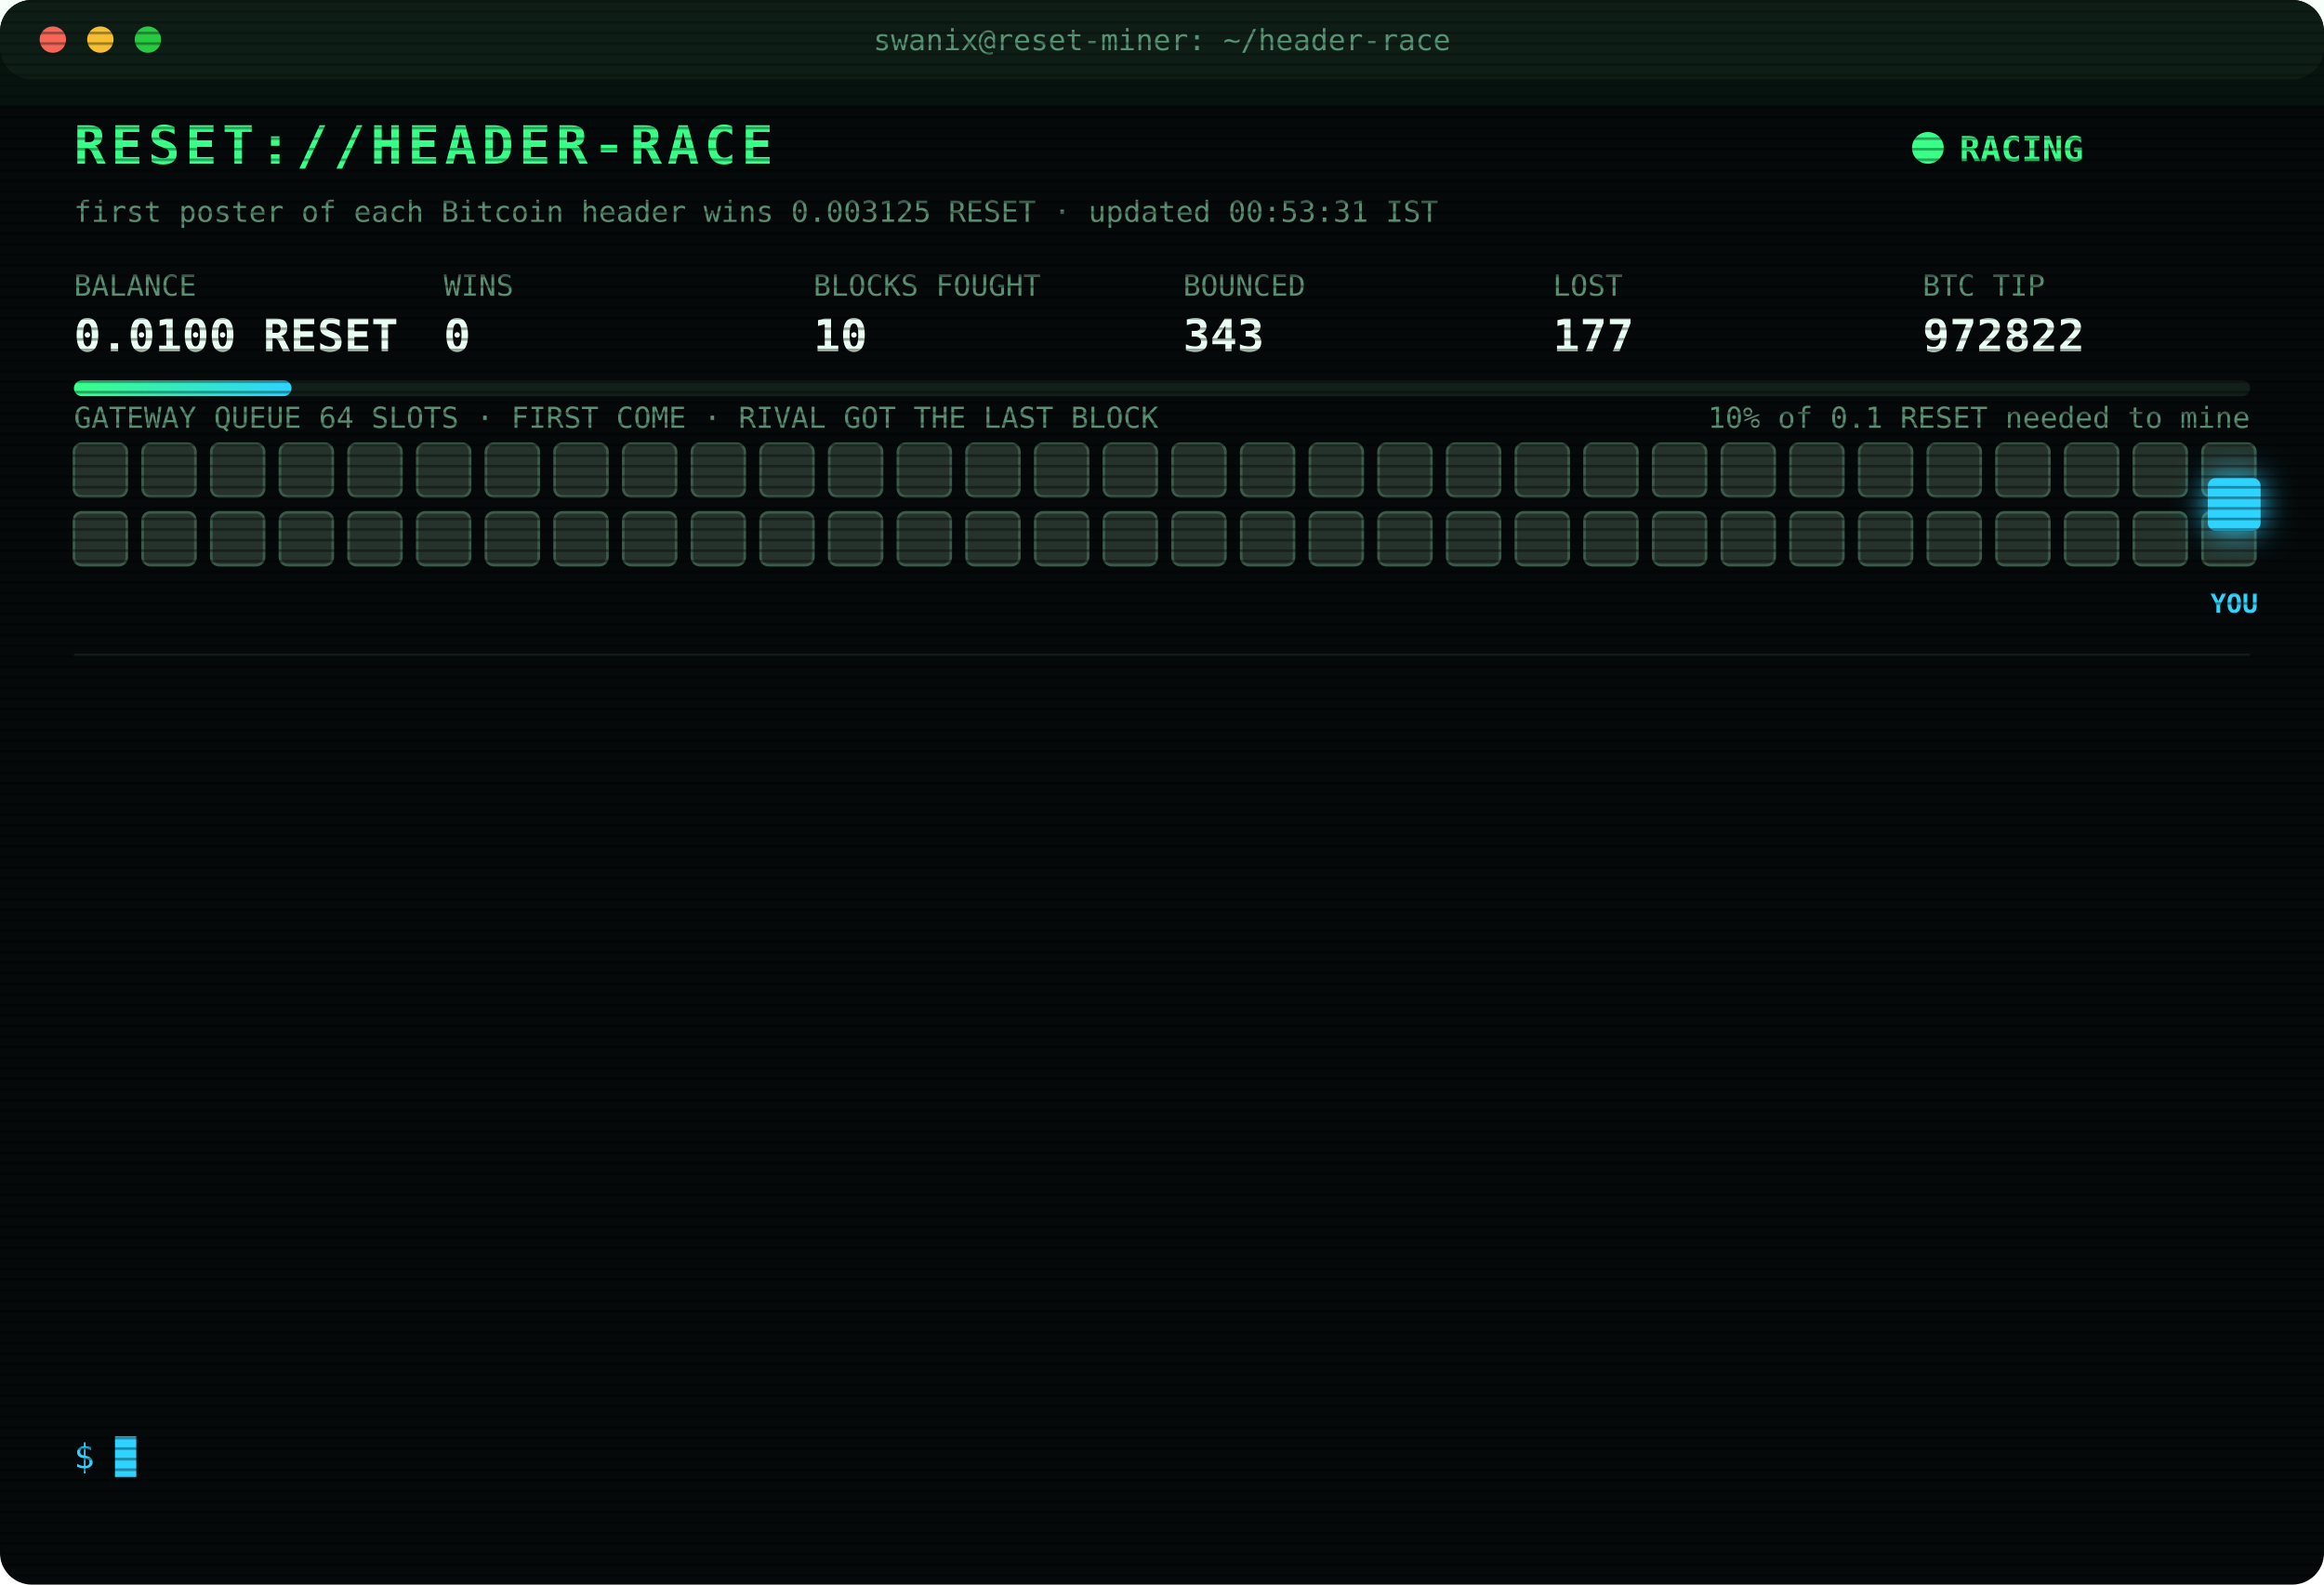
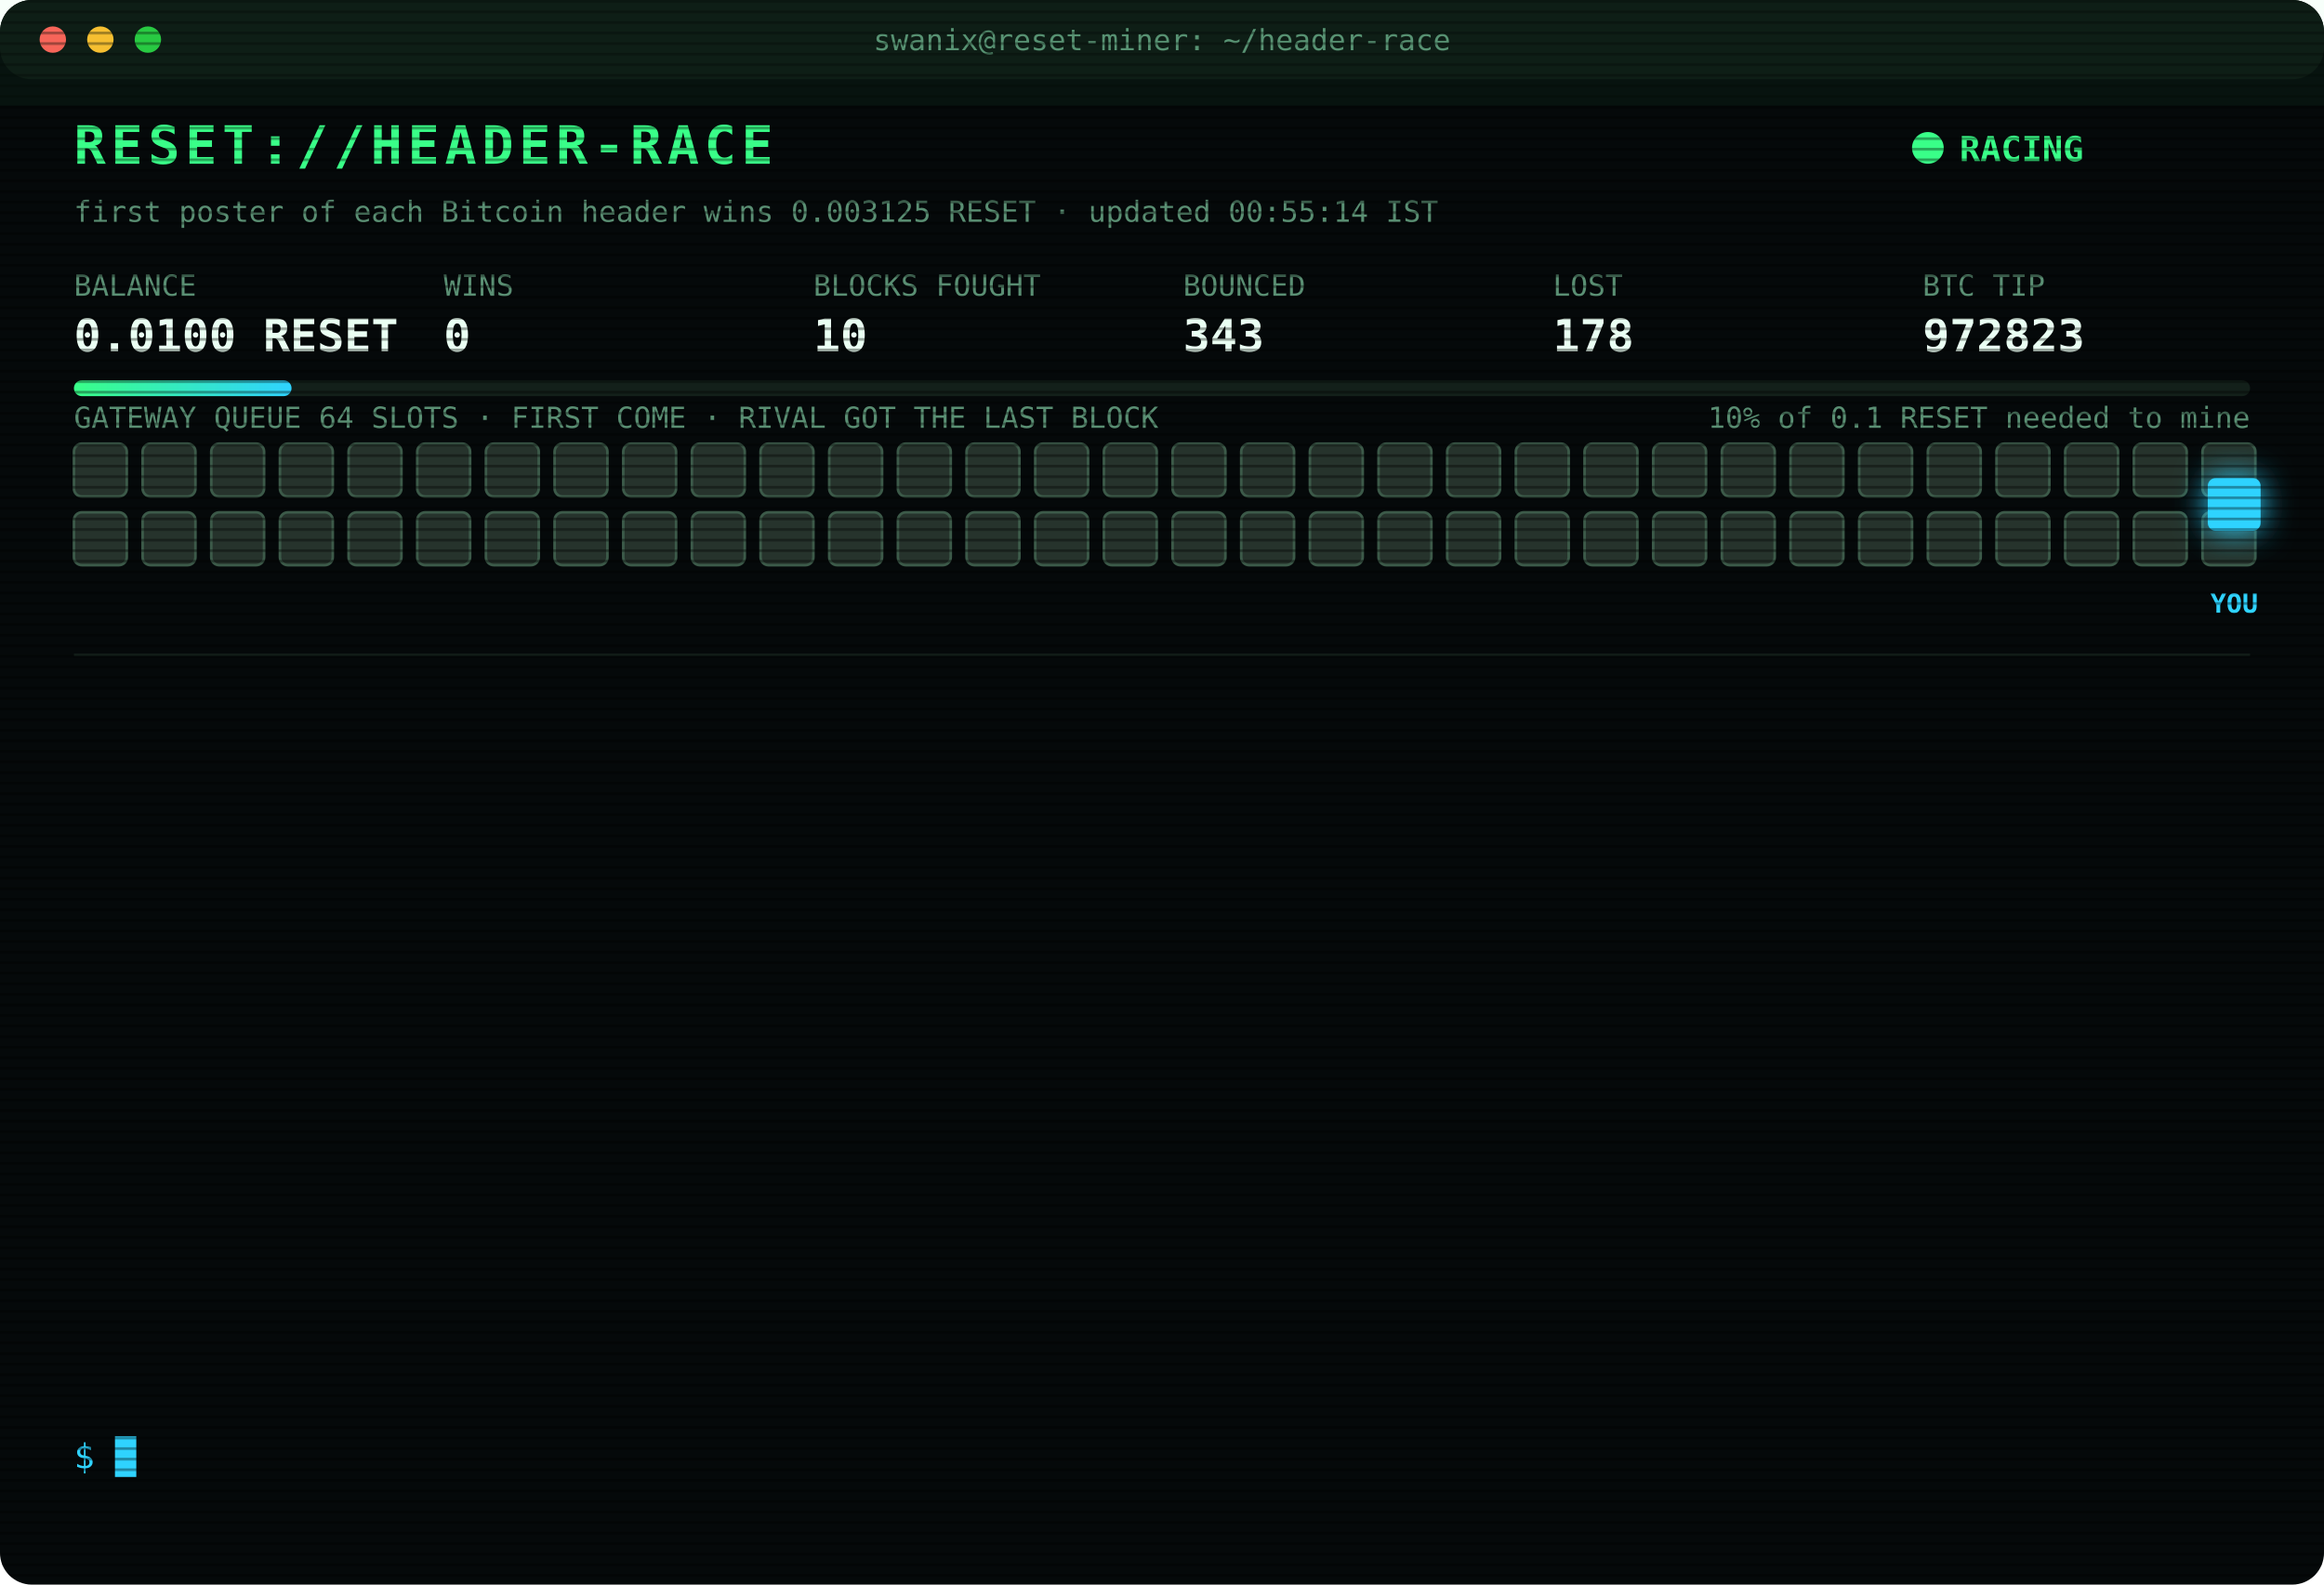
<svg xmlns="http://www.w3.org/2000/svg" width="880" height="600" viewBox="0 0 880 600" font-family="ui-monospace,SFMono-Regular,Menlo,Consolas,monospace">
  <style>
text{font-size:13px;fill:#7CFFB2}
.title{font-size:20px;font-weight:700;fill:#39FF88;letter-spacing:2px;animation:glitch 3s infinite steps(1)}
.sub{fill:#2fd3ff}.k{fill:#5a8f73;font-size:11px}.v{font-size:17px;font-weight:700;fill:#eafff3}
.ts{fill:#3f6b56}.boot{fill:#2fd3ff}.dim{fill:#5a8f73}.bad{fill:#ff4d6d}.warn{fill:#ffd23f}.mag{fill:#ff5cf0}.win{fill:#39FF88;font-weight:700}
.tag{font-size:10px;fill:#2fd3ff;font-weight:700}
.rival{fill:#26332c;stroke:#3c5a49;animation:jam 1.2s infinite alternate}
.idle{fill:#141c18;stroke:#22302a;animation:breathe 4s infinite}
.me{fill:#2fd3ff;filter:drop-shadow(0 0 6px #2fd3ff)}
.hover{animation:nudge 1.1s infinite ease-in-out}.bounce{animation:kick 1.4s infinite}
.ln{opacity:0;animation:in .4s forwards}
.cur{animation:blink 1s infinite steps(1)}
.scan{animation:scan 6s infinite linear}
.led{animation:blink 1.4s infinite}
@keyframes in{from{opacity:0;transform:translateX(-6px)}to{opacity:1;transform:none}}
@keyframes blink{50%{opacity:0}}
@keyframes jam{to{fill:#33463b}}
@keyframes breathe{50%{opacity:.4}}
@keyframes nudge{50%{transform:translateX(-10px)}}
@keyframes kick{0%,100%{transform:none}30%{transform:translateX(-14px)}55%{transform:translateX(10px) translateY(-6px)}}
@keyframes glitch{0%,92%{transform:none}93%{transform:translateX(2px);fill:#ff4d6d}95%{transform:translateX(-2px);fill:#2fd3ff}97%{transform:none}}
@keyframes scan{from{transform:translateY(-40px)}to{transform:translateY(600px)}}
</style>
  <defs>
    <pattern id="sl" width="4" height="4" patternUnits="userSpaceOnUse">
      <rect width="4" height="1" fill="#000" opacity=".35" />
    </pattern>
    <linearGradient id="bar">
      <stop offset="0" stop-color="#39FF88" />
      <stop offset="1" stop-color="#2fd3ff" />
    </linearGradient>
  </defs>
  <rect width="880" height="600" rx="12" fill="#05090a" />
  <rect width="880" height="30" rx="12" fill="#0d1512" />
  <circle cx="20" cy="15" r="5" fill="#ff5f57" />
  <circle cx="38" cy="15" r="5" fill="#febc2e" />
  <circle cx="56" cy="15" r="5" fill="#28c840" />
  <text x="440" y="19" text-anchor="middle" class="k">swanix@reset-miner: ~/header-race</text>
  <text x="28" y="62" class="title">RESET://HEADER-RACE</text>
  <circle class="led" cx="730" cy="56" r="6" fill="#39FF88" />
  <text x="742" y="61" class="win">RACING</text>
-   <text x="28" y="84" class="k">first poster of each Bitcoin header wins 0.003125 RESET · updated 00:53:31 IST</text>
+   <text x="28" y="84" class="k">first poster of each Bitcoin header wins 0.003125 RESET · updated 00:55:14 IST</text>
  <text x="28" y="112" class="k">BALANCE</text>
  <text x="28" y="133" class="v">0.0100 RESET</text>
  <text x="168" y="112" class="k">WINS</text>
  <text x="168" y="133" class="v">0</text>
  <text x="308" y="112" class="k">BLOCKS FOUGHT</text>
  <text x="308" y="133" class="v">10</text>
  <text x="448" y="112" class="k">BOUNCED</text>
  <text x="448" y="133" class="v">343</text>
  <text x="588" y="112" class="k">LOST</text>
-   <text x="588" y="133" class="v">177</text>
+   <text x="588" y="133" class="v">178</text>
  <text x="728" y="112" class="k">BTC TIP</text>
-   <text x="728" y="133" class="v">972822</text>
+   <text x="728" y="133" class="v">972823</text>
  <rect x="28" y="144" width="824" height="6" rx="3" fill="#13201a" />
  <rect x="28" y="144" width="82.4" height="6" rx="3" fill="url(#bar)" />
  <text x="852" y="162" text-anchor="end" class="k">10% of 0.1 RESET needed to mine</text>
  <text x="28" y="162" class="k">GATEWAY QUEUE 64 SLOTS · FIRST COME · RIVAL GOT THE LAST BLOCK</text>
  <rect class="rival" x="28" y="168" width="20" height="20" rx="3" style="animation-delay:0.00s" />
  <rect class="rival" x="54" y="168" width="20" height="20" rx="3" style="animation-delay:0.05s" />
  <rect class="rival" x="80" y="168" width="20" height="20" rx="3" style="animation-delay:0.10s" />
  <rect class="rival" x="106" y="168" width="20" height="20" rx="3" style="animation-delay:0.15s" />
  <rect class="rival" x="132" y="168" width="20" height="20" rx="3" style="animation-delay:0.20s" />
  <rect class="rival" x="158" y="168" width="20" height="20" rx="3" style="animation-delay:0.25s" />
  <rect class="rival" x="184" y="168" width="20" height="20" rx="3" style="animation-delay:0.30s" />
  <rect class="rival" x="210" y="168" width="20" height="20" rx="3" style="animation-delay:0.35s" />
  <rect class="rival" x="236" y="168" width="20" height="20" rx="3" style="animation-delay:0.40s" />
  <rect class="rival" x="262" y="168" width="20" height="20" rx="3" style="animation-delay:0.45s" />
  <rect class="rival" x="288" y="168" width="20" height="20" rx="3" style="animation-delay:0.50s" />
  <rect class="rival" x="314" y="168" width="20" height="20" rx="3" style="animation-delay:0.55s" />
  <rect class="rival" x="340" y="168" width="20" height="20" rx="3" style="animation-delay:0.60s" />
  <rect class="rival" x="366" y="168" width="20" height="20" rx="3" style="animation-delay:0.65s" />
  <rect class="rival" x="392" y="168" width="20" height="20" rx="3" style="animation-delay:0.70s" />
  <rect class="rival" x="418" y="168" width="20" height="20" rx="3" style="animation-delay:0.75s" />
  <rect class="rival" x="444" y="168" width="20" height="20" rx="3" style="animation-delay:0.80s" />
  <rect class="rival" x="470" y="168" width="20" height="20" rx="3" style="animation-delay:0.85s" />
  <rect class="rival" x="496" y="168" width="20" height="20" rx="3" style="animation-delay:0.90s" />
  <rect class="rival" x="522" y="168" width="20" height="20" rx="3" style="animation-delay:0.95s" />
  <rect class="rival" x="548" y="168" width="20" height="20" rx="3" style="animation-delay:1.00s" />
  <rect class="rival" x="574" y="168" width="20" height="20" rx="3" style="animation-delay:1.05s" />
  <rect class="rival" x="600" y="168" width="20" height="20" rx="3" style="animation-delay:1.10s" />
  <rect class="rival" x="626" y="168" width="20" height="20" rx="3" style="animation-delay:1.15s" />
  <rect class="rival" x="652" y="168" width="20" height="20" rx="3" style="animation-delay:1.20s" />
  <rect class="rival" x="678" y="168" width="20" height="20" rx="3" style="animation-delay:1.25s" />
  <rect class="rival" x="704" y="168" width="20" height="20" rx="3" style="animation-delay:1.30s" />
  <rect class="rival" x="730" y="168" width="20" height="20" rx="3" style="animation-delay:1.35s" />
  <rect class="rival" x="756" y="168" width="20" height="20" rx="3" style="animation-delay:1.40s" />
  <rect class="rival" x="782" y="168" width="20" height="20" rx="3" style="animation-delay:1.45s" />
  <rect class="rival" x="808" y="168" width="20" height="20" rx="3" style="animation-delay:1.50s" />
  <rect class="rival" x="834" y="168" width="20" height="20" rx="3" style="animation-delay:1.55s" />
  <rect class="rival" x="28" y="194" width="20" height="20" rx="3" style="animation-delay:1.60s" />
  <rect class="rival" x="54" y="194" width="20" height="20" rx="3" style="animation-delay:1.65s" />
  <rect class="rival" x="80" y="194" width="20" height="20" rx="3" style="animation-delay:1.70s" />
  <rect class="rival" x="106" y="194" width="20" height="20" rx="3" style="animation-delay:1.75s" />
  <rect class="rival" x="132" y="194" width="20" height="20" rx="3" style="animation-delay:1.80s" />
  <rect class="rival" x="158" y="194" width="20" height="20" rx="3" style="animation-delay:1.85s" />
  <rect class="rival" x="184" y="194" width="20" height="20" rx="3" style="animation-delay:1.90s" />
  <rect class="rival" x="210" y="194" width="20" height="20" rx="3" style="animation-delay:1.95s" />
  <rect class="rival" x="236" y="194" width="20" height="20" rx="3" style="animation-delay:2.00s" />
  <rect class="rival" x="262" y="194" width="20" height="20" rx="3" style="animation-delay:2.05s" />
  <rect class="rival" x="288" y="194" width="20" height="20" rx="3" style="animation-delay:2.10s" />
  <rect class="rival" x="314" y="194" width="20" height="20" rx="3" style="animation-delay:2.15s" />
  <rect class="rival" x="340" y="194" width="20" height="20" rx="3" style="animation-delay:2.20s" />
  <rect class="rival" x="366" y="194" width="20" height="20" rx="3" style="animation-delay:2.25s" />
  <rect class="rival" x="392" y="194" width="20" height="20" rx="3" style="animation-delay:2.30s" />
  <rect class="rival" x="418" y="194" width="20" height="20" rx="3" style="animation-delay:2.35s" />
  <rect class="rival" x="444" y="194" width="20" height="20" rx="3" style="animation-delay:2.40s" />
  <rect class="rival" x="470" y="194" width="20" height="20" rx="3" style="animation-delay:2.45s" />
  <rect class="rival" x="496" y="194" width="20" height="20" rx="3" style="animation-delay:2.50s" />
  <rect class="rival" x="522" y="194" width="20" height="20" rx="3" style="animation-delay:2.55s" />
  <rect class="rival" x="548" y="194" width="20" height="20" rx="3" style="animation-delay:2.60s" />
  <rect class="rival" x="574" y="194" width="20" height="20" rx="3" style="animation-delay:2.65s" />
  <rect class="rival" x="600" y="194" width="20" height="20" rx="3" style="animation-delay:2.70s" />
  <rect class="rival" x="626" y="194" width="20" height="20" rx="3" style="animation-delay:2.75s" />
  <rect class="rival" x="652" y="194" width="20" height="20" rx="3" style="animation-delay:2.80s" />
  <rect class="rival" x="678" y="194" width="20" height="20" rx="3" style="animation-delay:2.85s" />
  <rect class="rival" x="704" y="194" width="20" height="20" rx="3" style="animation-delay:2.90s" />
  <rect class="rival" x="730" y="194" width="20" height="20" rx="3" style="animation-delay:2.95s" />
  <rect class="rival" x="756" y="194" width="20" height="20" rx="3" style="animation-delay:3.00s" />
  <rect class="rival" x="782" y="194" width="20" height="20" rx="3" style="animation-delay:3.05s" />
  <rect class="rival" x="808" y="194" width="20" height="20" rx="3" style="animation-delay:3.10s" />
  <rect class="rival" x="834" y="194" width="20" height="20" rx="3" style="animation-delay:3.15s" />
  <g class="hover">
    <rect class="me" x="836" y="181" width="20" height="20" rx="3" />
    <text class="tag" x="846" y="232" text-anchor="middle">YOU</text>
  </g>
  <line x1="28" x2="852" y1="248" y2="248" stroke="#13201a" />
  <g class="ln" style="animation-delay:0.40s">
-     <text x="28" y="270" class="ts">23:12:21</text>
-     <text x="104" y="270" class="bad">[LOST] #972809 taken by a rival miner</text>
+     <text x="28" y="270" class="ts">23:19:37</text>
+     <text x="104" y="270" class="bad">[LOST] #972811 taken by a rival miner</text>
  </g>
  <g class="ln" style="animation-delay:0.65s">
-     <text x="28" y="292" class="ts">23:19:37</text>
-     <text x="104" y="292" class="bad">[LOST] #972811 taken by a rival miner</text>
+     <text x="28" y="292" class="ts">23:29:16</text>
+     <text x="104" y="292" class="bad">[LOST] #972812 taken by a rival miner</text>
  </g>
  <g class="ln" style="animation-delay:0.90s">
-     <text x="28" y="314" class="ts">23:29:16</text>
-     <text x="104" y="314" class="bad">[LOST] #972812 taken by a rival miner</text>
+     <text x="28" y="314" class="ts">23:37:41</text>
+     <text x="104" y="314" class="bad">[LOST] #972813 taken by a rival miner</text>
  </g>
  <g class="ln" style="animation-delay:1.15s">
-     <text x="28" y="336" class="ts">23:37:41</text>
-     <text x="104" y="336" class="bad">[LOST] #972813 taken by a rival miner</text>
+     <text x="28" y="336" class="ts">23:40:31</text>
+     <text x="104" y="336" class="bad">[LOST] #972814 taken by a rival miner</text>
  </g>
  <g class="ln" style="animation-delay:1.40s">
-     <text x="28" y="358" class="ts">23:40:31</text>
-     <text x="104" y="358" class="bad">[LOST] #972814 taken by a rival miner</text>
+     <text x="28" y="358" class="ts">23:44:23</text>
+     <text x="104" y="358" class="bad">[LOST] #972815 taken by a rival miner</text>
  </g>
  <g class="ln" style="animation-delay:1.65s">
-     <text x="28" y="380" class="ts">23:44:23</text>
-     <text x="104" y="380" class="bad">[LOST] #972815 taken by a rival miner</text>
+     <text x="28" y="380" class="ts">00:09:34</text>
+     <text x="104" y="380" class="bad">[LOST] #972816 taken by a rival miner</text>
  </g>
  <g class="ln" style="animation-delay:1.90s">
-     <text x="28" y="402" class="ts">00:09:34</text>
-     <text x="104" y="402" class="bad">[LOST] #972816 taken by a rival miner</text>
+     <text x="28" y="402" class="ts">00:10:57</text>
+     <text x="104" y="402" class="bad">[LOST] #972817 taken by a rival miner</text>
  </g>
  <g class="ln" style="animation-delay:2.15s">
-     <text x="28" y="424" class="ts">00:10:57</text>
-     <text x="104" y="424" class="bad">[LOST] #972817 taken by a rival miner</text>
+     <text x="28" y="424" class="ts">00:14:49</text>
+     <text x="104" y="424" class="bad">[LOST] #972818 taken by a rival miner</text>
  </g>
  <g class="ln" style="animation-delay:2.40s">
-     <text x="28" y="446" class="ts">00:14:49</text>
-     <text x="104" y="446" class="bad">[LOST] #972818 taken by a rival miner</text>
+     <text x="28" y="446" class="ts">00:31:34</text>
+     <text x="104" y="446" class="bad">[LOST] #972819 taken by a rival miner</text>
  </g>
  <g class="ln" style="animation-delay:2.65s">
-     <text x="28" y="468" class="ts">00:31:34</text>
-     <text x="104" y="468" class="bad">[LOST] #972819 taken by a rival miner</text>
+     <text x="28" y="468" class="ts">00:36:05</text>
+     <text x="104" y="468" class="bad">[LOST] #972820 taken by a rival miner</text>
  </g>
  <g class="ln" style="animation-delay:2.90s">
-     <text x="28" y="490" class="ts">00:36:05</text>
-     <text x="104" y="490" class="bad">[LOST] #972820 taken by a rival miner</text>
+     <text x="28" y="490" class="ts">00:44:09</text>
+     <text x="104" y="490" class="bad">[LOST] #972821 taken by a rival miner</text>
  </g>
  <g class="ln" style="animation-delay:3.15s">
-     <text x="28" y="512" class="ts">00:44:09</text>
-     <text x="104" y="512" class="bad">[LOST] #972821 taken by a rival miner</text>
+     <text x="28" y="512" class="ts">00:53:31</text>
+     <text x="104" y="512" class="bad">[LOST] #972822 taken by a rival miner</text>
  </g>
  <g class="ln" style="animation-delay:3.40s">
-     <text x="28" y="534" class="ts">00:53:31</text>
-     <text x="104" y="534" class="bad">[LOST] #972822 taken by a rival miner</text>
+     <text x="28" y="534" class="ts">00:55:14</text>
+     <text x="104" y="534" class="bad">[LOST] #972823 taken by a rival miner</text>
  </g>
  <text x="28" y="556" class="sub">$ <tspan class="cur">█</tspan>
  </text>
  <rect width="880" height="600" rx="12" fill="url(#sl)" pointer-events="none" />
  <rect class="scan" width="880" height="40" fill="#39FF88" opacity=".04" />
</svg>
